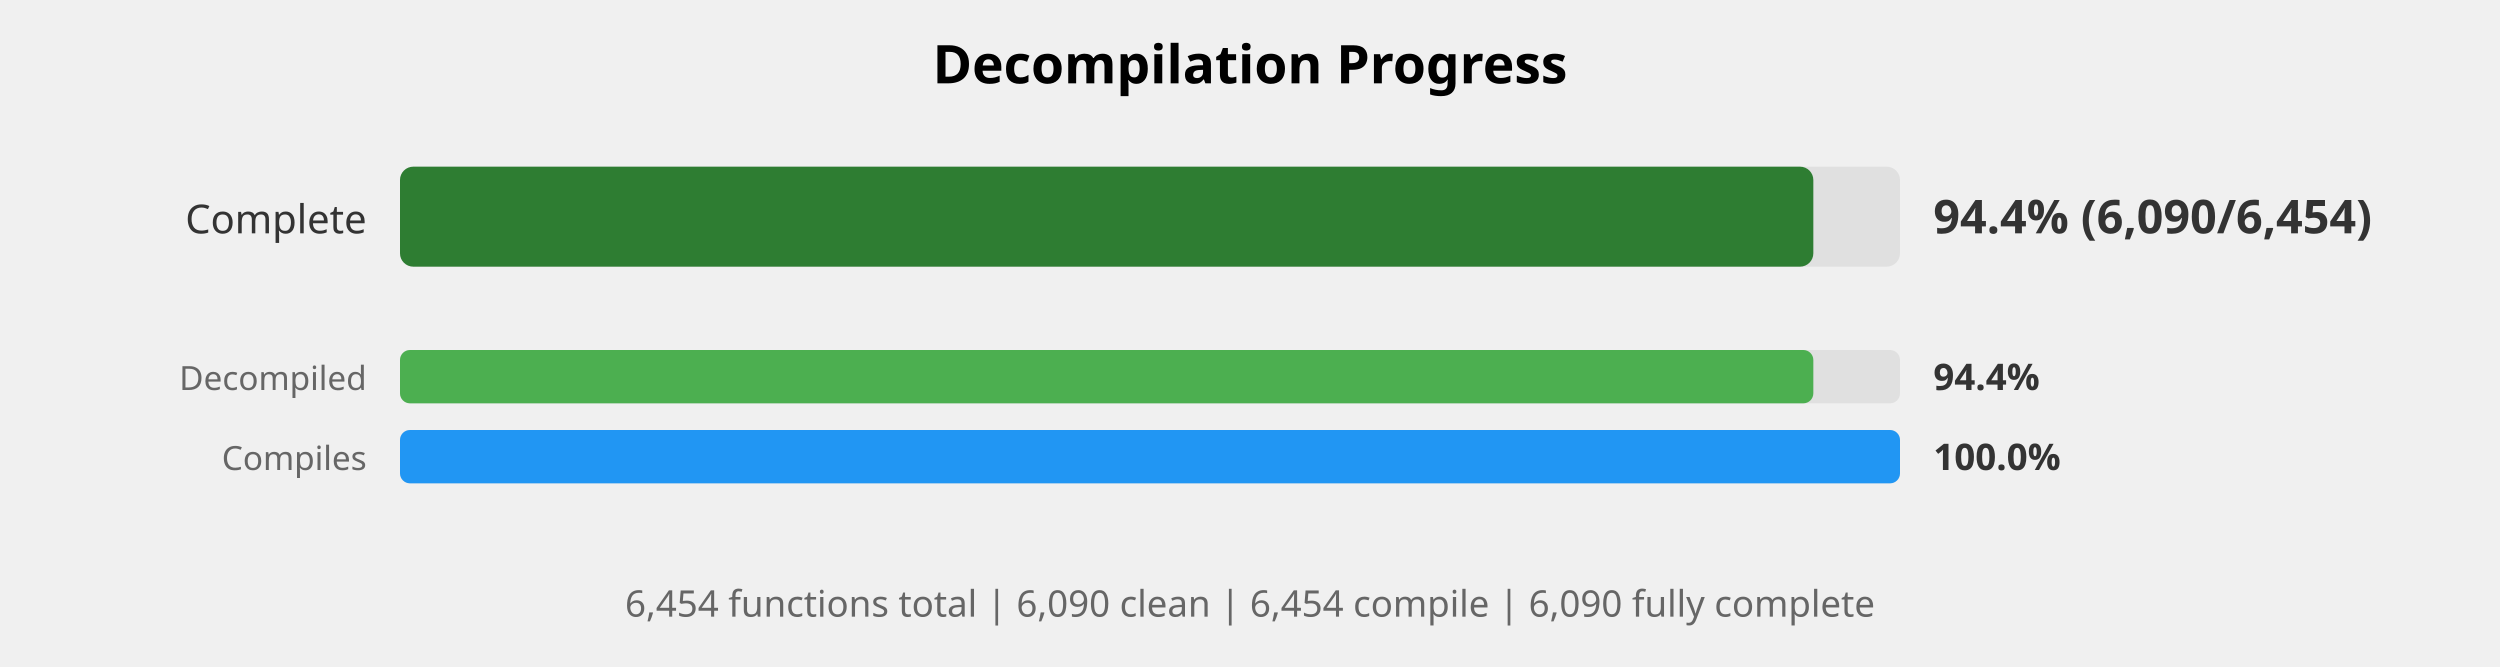
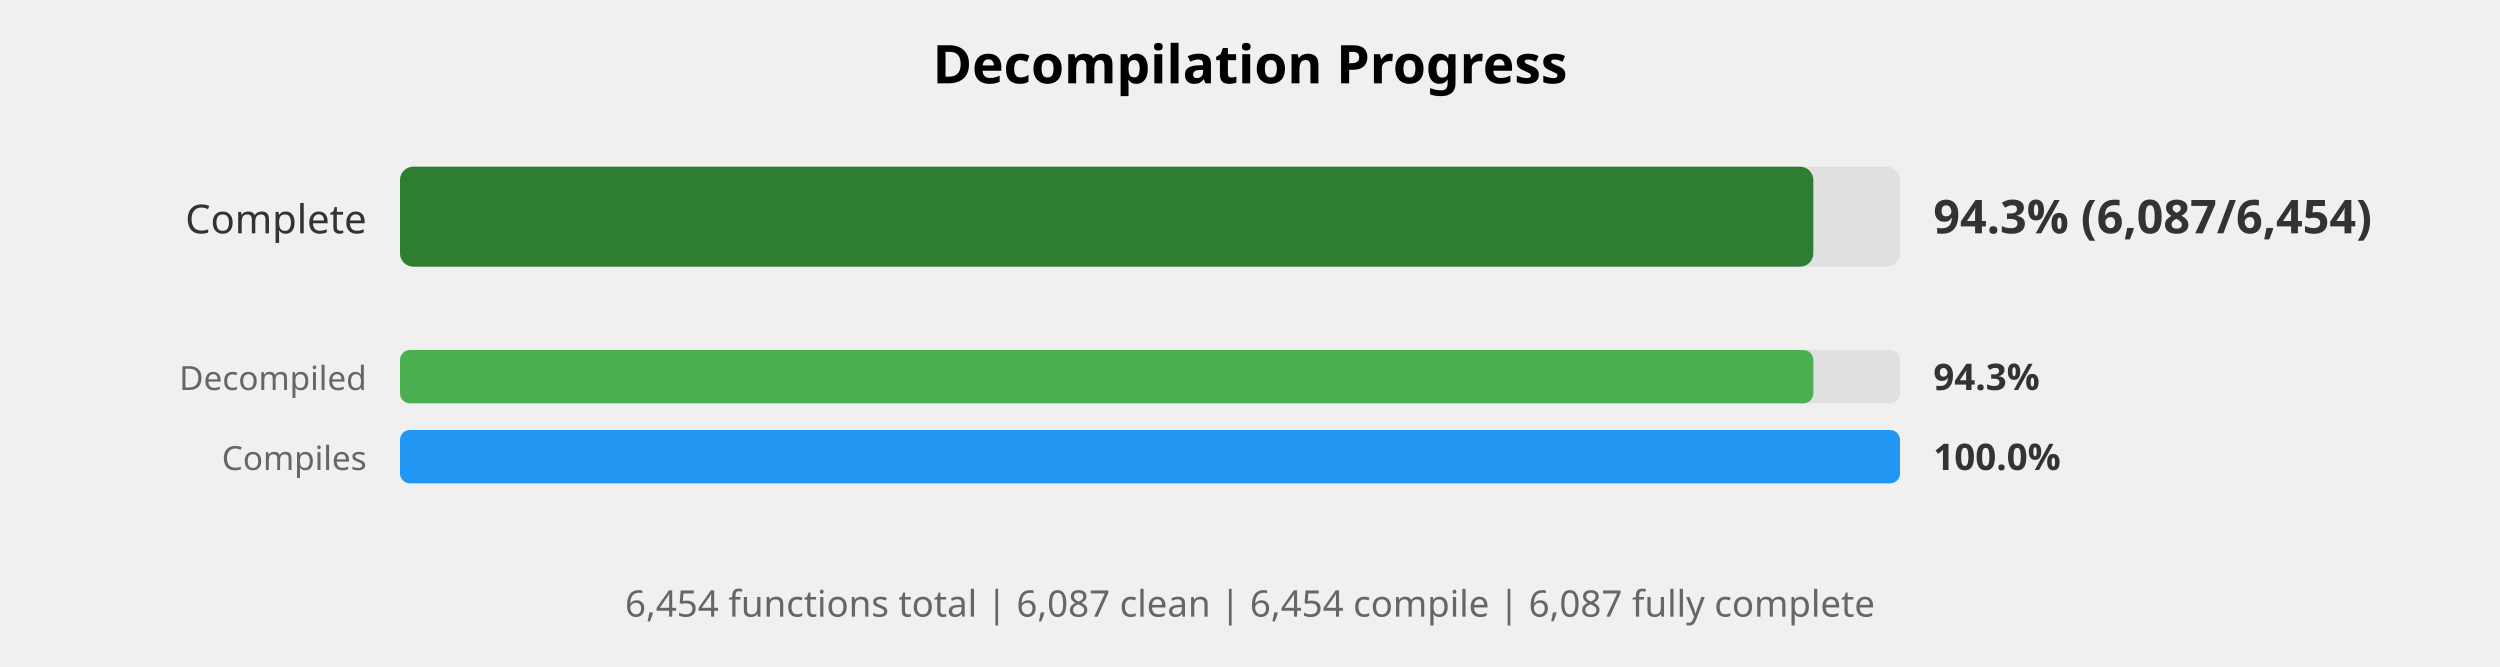
<svg xmlns="http://www.w3.org/2000/svg" width="750" height="200" viewBox="0 0 750 200">
  <style>
    .title { font: bold 16px sans-serif; }
    .label { font: 12px sans-serif; fill: #333; }
    .small-label { font: 10px sans-serif; fill: #666; }
    .percent { font: bold 14px sans-serif; fill: #333; }
    .small-percent { font: bold 11px sans-serif; fill: #333; }
    .summary { font: 11px sans-serif; fill: #666; }
  </style>
  <rect width="100%%" height="100%%" fill="white" />
  <text x="375" y="25" class="title" text-anchor="middle">Decompilation Progress</text>
  <text x="110" y="70" class="label" text-anchor="end">Complete</text>
  <rect x="120" y="50" width="450" height="30" fill="#E0E0E0" rx="4" />
  <rect x="120" y="50" width="424" height="30" fill="#2E7D32" rx="4" />
-   <text x="580" y="70" class="percent">94.4% (6,090/6,454)</text>
+   <text x="580" y="70" class="percent">94.3% (6,087/6,454)</text>
  <text x="110" y="117" class="small-label" text-anchor="end">Decompiled</text>
  <rect x="120" y="105" width="450" height="16" fill="#E0E0E0" rx="3" />
  <rect x="120" y="105" width="424" height="16" fill="#4CAF50" rx="3" />
-   <text x="580" y="117" class="small-percent">94.4%</text>
+   <text x="580" y="117" class="small-percent">94.3%</text>
  <text x="110" y="141" class="small-label" text-anchor="end">Compiles</text>
  <rect x="120" y="129" width="450" height="16" fill="#E0E0E0" rx="3" />
  <rect x="120" y="129" width="450" height="16" fill="#2196F3" rx="3" />
  <text x="580" y="141" class="small-percent">100.0%</text>
  <text x="375" y="185" class="summary" text-anchor="middle">
-     6,454 functions total | 6,090 clean | 6,454 compile | 6,090 fully complete
+     6,454 functions total | 6,087 clean | 6,454 compile | 6,087 fully complete
  </text>
</svg>
